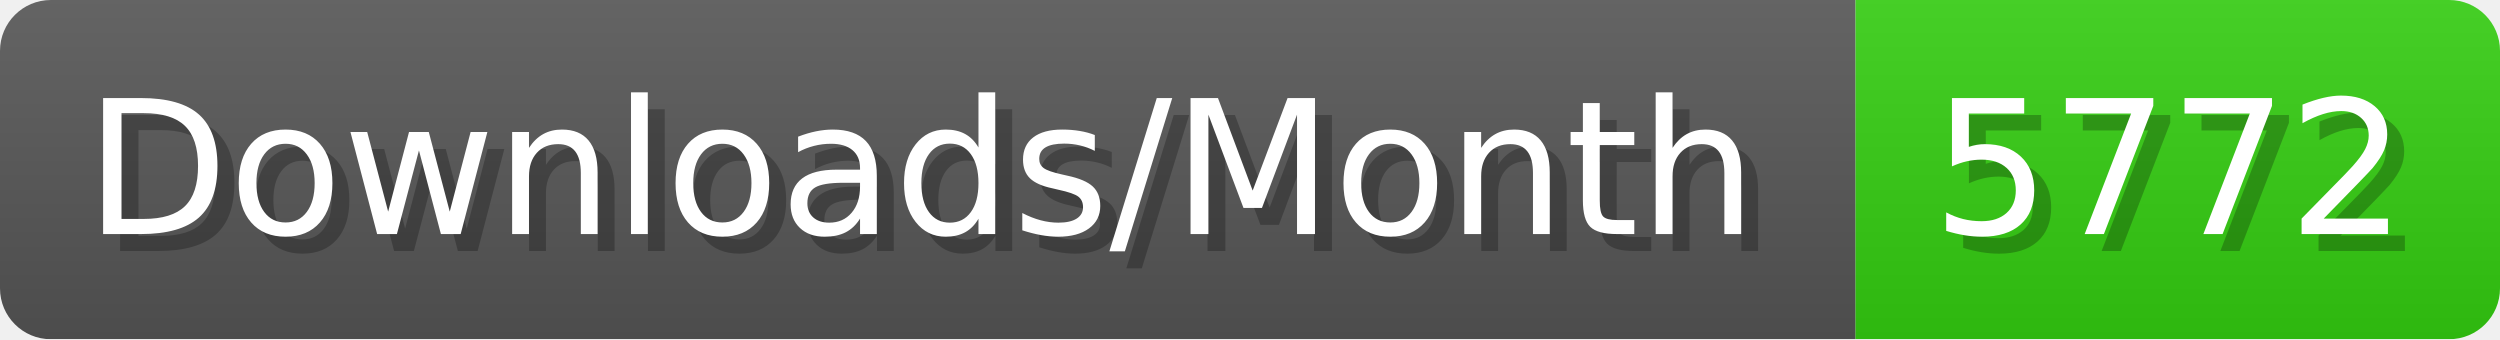
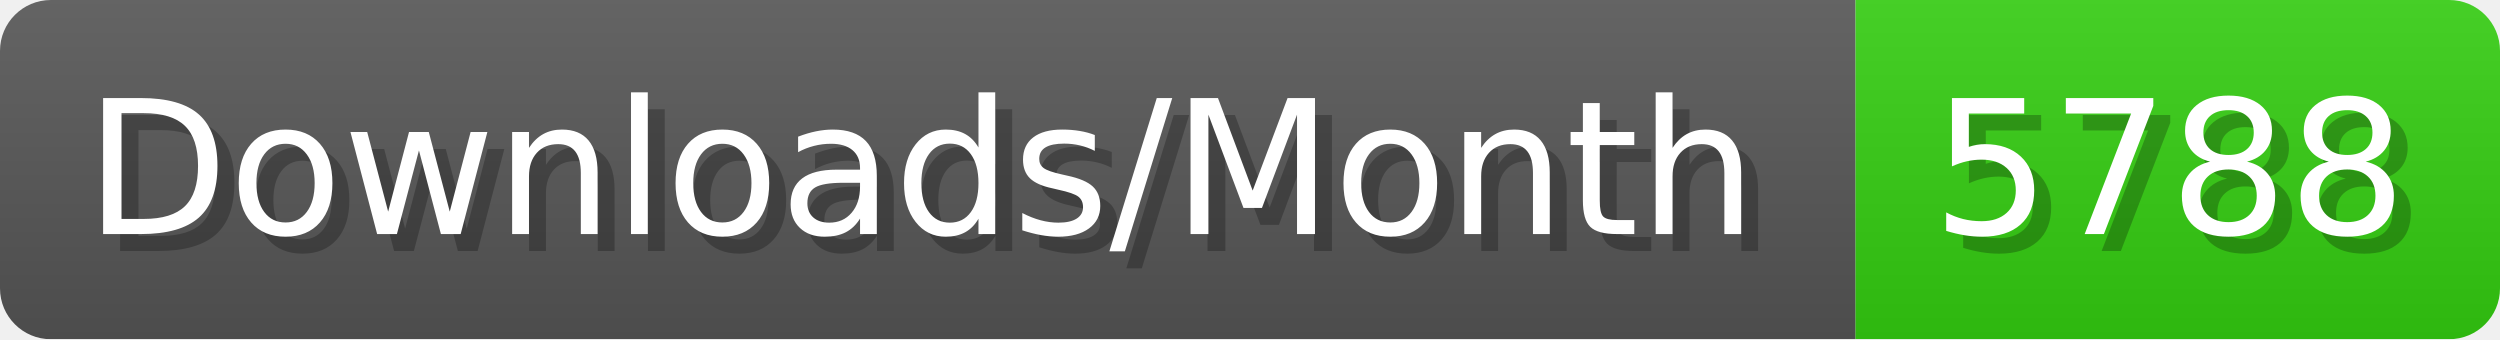
- <svg xmlns="http://www.w3.org/2000/svg" width="147.4" height="20" viewBox="0 0 1474 200" role="img" aria-label="Downloads/Month: 5772">
+ <svg xmlns="http://www.w3.org/2000/svg" width="147.4" height="20" viewBox="0 0 1474 200" role="img" aria-label="Downloads/Month: 5788">
  <linearGradient id="YlXUI" x2="0" y2="100%">
    <stop offset="0" stop-opacity=".1" stop-color="#EEE" />
    <stop offset="1" stop-opacity=".1" />
  </linearGradient>
  <mask id="JHhop">
    <rect width="1474" height="200" rx="30" fill="#FFF" />
  </mask>
  <g mask="url(#JHhop)">
    <rect width="1094" height="200" fill="#555" />
    <rect width="380" height="200" fill="#3C1" x="1094" />
    <rect width="1474" height="200" fill="url(#YlXUI)" />
  </g>
  <g aria-hidden="true" fill="#fff" text-anchor="start" font-family="Verdana,DejaVu Sans,sans-serif" font-size="110">
    <text x="60" y="148" textLength="994" fill="#000" opacity="0.25">Downloads/Month</text>
    <text x="50" y="138" textLength="994">Downloads/Month</text>
-     <text x="1149" y="148" textLength="280" fill="#000" opacity="0.25">5772</text>
-     <text x="1139" y="138" textLength="280">5772</text>
+     <text x="1149" y="148" textLength="280" fill="#000" opacity="0.25">5788</text>
+     <text x="1139" y="138" textLength="280">5788</text>
  </g>
</svg>
